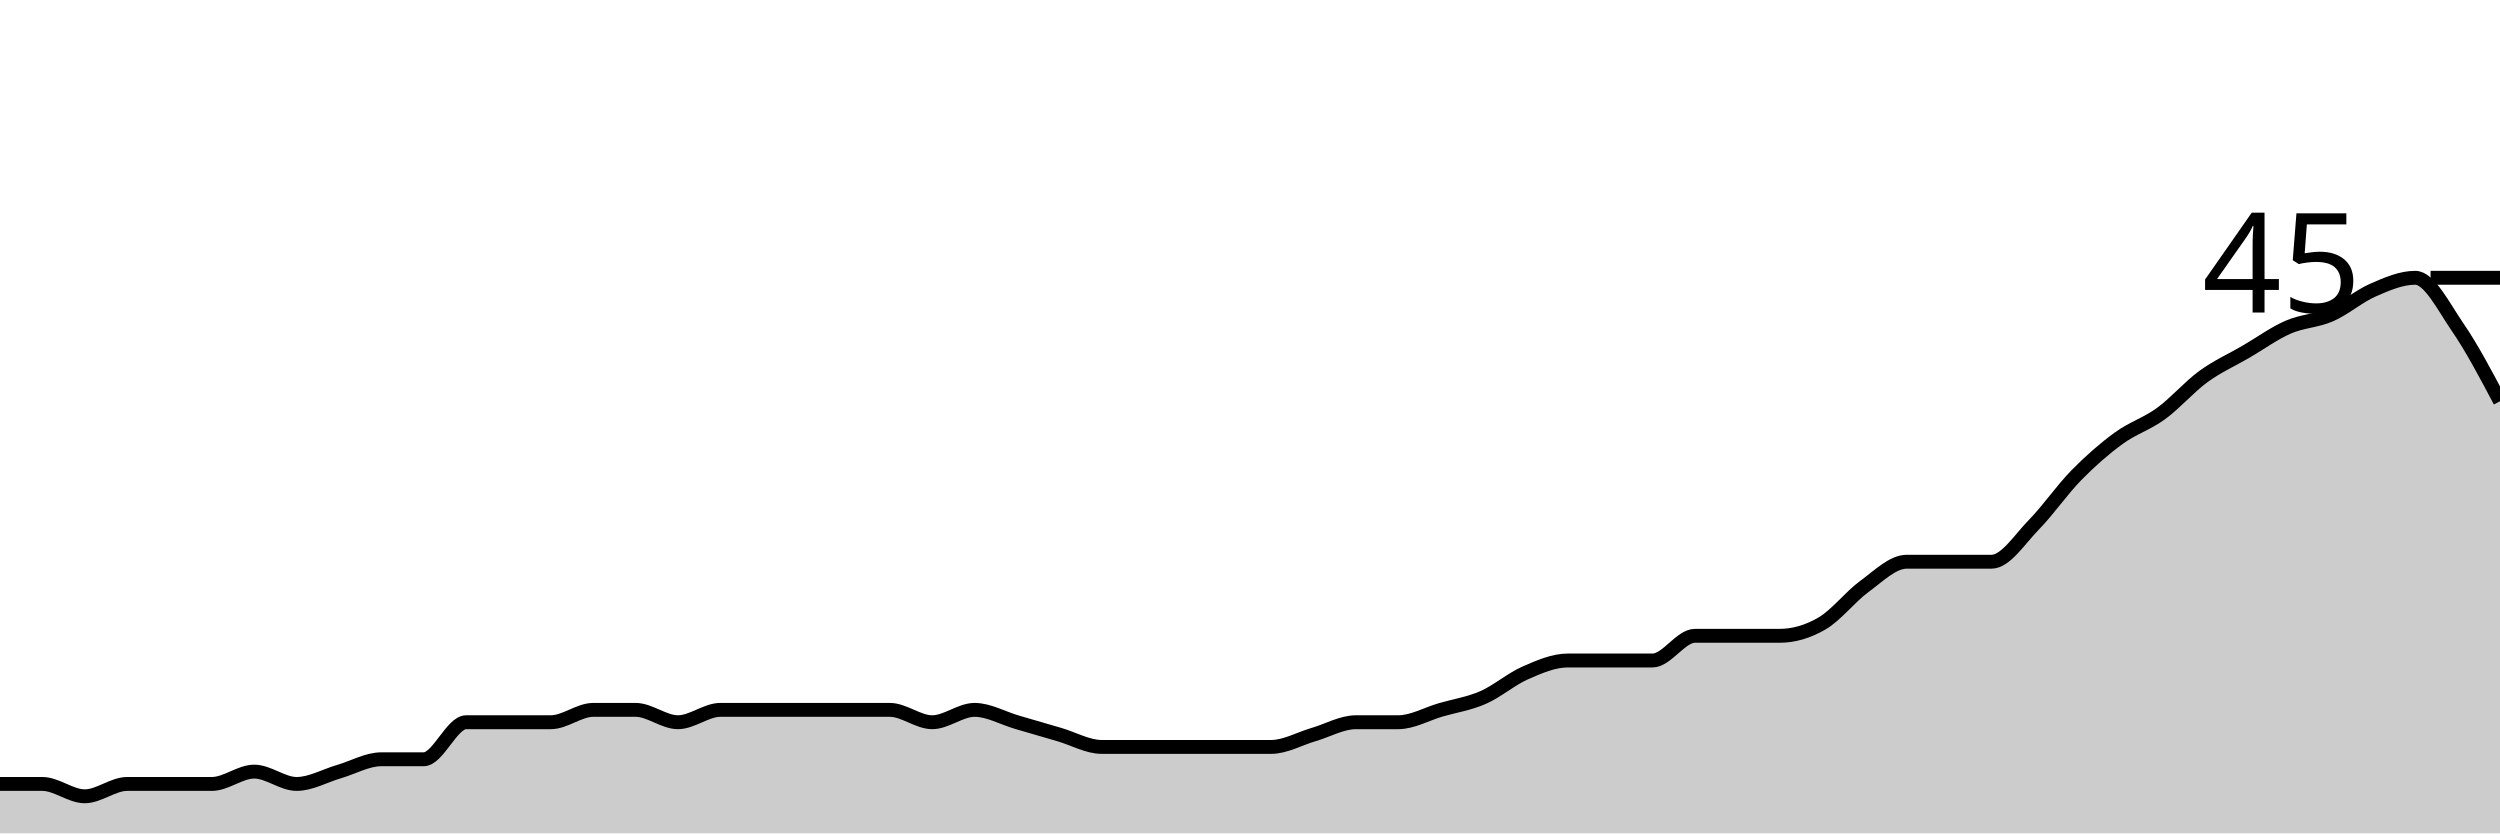
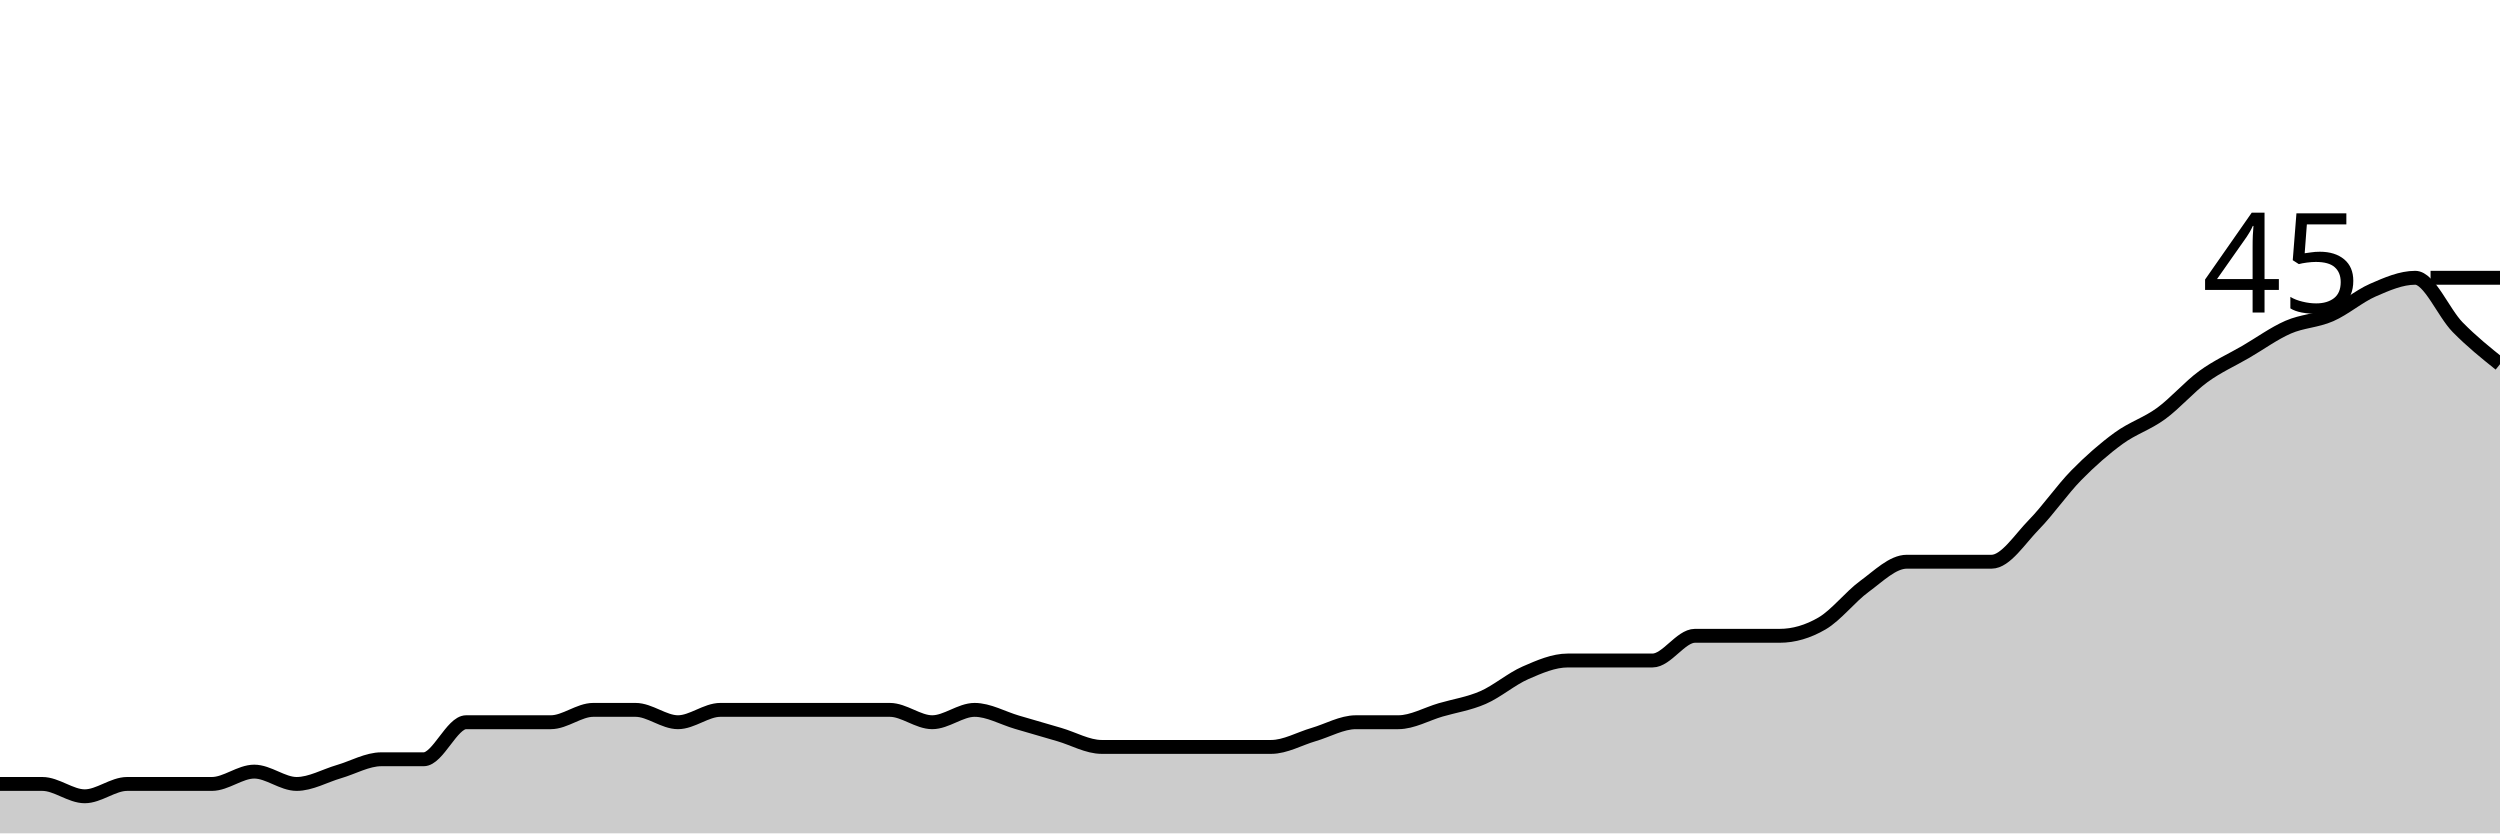
<svg xmlns="http://www.w3.org/2000/svg" viewBox="0 0 180 60">
  <g transform="translate(0,20)">
-     <path class="area" fill="rgba(0, 0, 0, 0.2)" d="M0,36.444C1.017,36.444,2.034,36.444,3.051,36.444C4.068,36.444,5.085,37.333,6.102,37.333C7.119,37.333,8.136,36.444,9.153,36.444C10.169,36.444,11.186,36.444,12.203,36.444C13.22,36.444,14.237,36.444,15.254,36.444C16.271,36.444,17.288,35.556,18.305,35.556C19.322,35.556,20.339,36.444,21.356,36.444C22.373,36.444,23.39,35.852,24.407,35.556C25.424,35.259,26.441,34.667,27.458,34.667C28.475,34.667,29.492,34.667,30.508,34.667C31.525,34.667,32.542,32,33.559,32C34.576,32,35.593,32,36.61,32C37.627,32,38.644,32,39.661,32C40.678,32,41.695,31.111,42.712,31.111C43.729,31.111,44.746,31.111,45.763,31.111C46.78,31.111,47.797,32,48.814,32C49.831,32,50.847,31.111,51.864,31.111C52.881,31.111,53.898,31.111,54.915,31.111C55.932,31.111,56.949,31.111,57.966,31.111C58.983,31.111,60,31.111,61.017,31.111C62.034,31.111,63.051,31.111,64.068,31.111C65.085,31.111,66.102,32,67.119,32C68.136,32,69.153,31.111,70.169,31.111C71.186,31.111,72.203,31.704,73.22,32C74.237,32.296,75.254,32.593,76.271,32.889C77.288,33.185,78.305,33.778,79.322,33.778C80.339,33.778,81.356,33.778,82.373,33.778C83.39,33.778,84.407,33.778,85.424,33.778C86.441,33.778,87.458,33.778,88.475,33.778C89.492,33.778,90.508,33.778,91.525,33.778C92.542,33.778,93.559,33.185,94.576,32.889C95.593,32.593,96.61,32,97.627,32C98.644,32,99.661,32,100.678,32C101.695,32,102.712,31.407,103.729,31.111C104.746,30.815,105.763,30.667,106.78,30.222C107.797,29.778,108.814,28.889,109.831,28.444C110.847,28,111.864,27.556,112.881,27.556C113.898,27.556,114.915,27.556,115.932,27.556C116.949,27.556,117.966,27.556,118.983,27.556C120,27.556,121.017,25.778,122.034,25.778C123.051,25.778,124.068,25.778,125.085,25.778C126.102,25.778,127.119,25.778,128.136,25.778C129.153,25.778,130.169,25.481,131.186,24.889C132.203,24.296,133.22,22.963,134.237,22.222C135.254,21.481,136.271,20.444,137.288,20.444C138.305,20.444,139.322,20.444,140.339,20.444C141.356,20.444,142.373,20.444,143.39,20.444C144.407,20.444,145.424,18.815,146.441,17.778C147.458,16.741,148.475,15.259,149.492,14.222C150.508,13.185,151.525,12.296,152.542,11.556C153.559,10.815,154.576,10.519,155.593,9.778C156.61,9.037,157.627,7.852,158.644,7.111C159.661,6.37,160.678,5.926,161.695,5.333C162.712,4.741,163.729,4,164.746,3.556C165.763,3.111,166.78,3.111,167.797,2.667C168.814,2.222,169.831,1.333,170.847,0.889C171.864,0.444,172.881,0,173.898,0C174.915,0,175.932,2.074,176.949,3.556C177.966,5.037,178.983,6.963,180,8.889L180,40C178.983,40,177.966,40,176.949,40C175.932,40,174.915,40,173.898,40C172.881,40,171.864,40,170.847,40C169.831,40,168.814,40,167.797,40C166.78,40,165.763,40,164.746,40C163.729,40,162.712,40,161.695,40C160.678,40,159.661,40,158.644,40C157.627,40,156.61,40,155.593,40C154.576,40,153.559,40,152.542,40C151.525,40,150.508,40,149.492,40C148.475,40,147.458,40,146.441,40C145.424,40,144.407,40,143.39,40C142.373,40,141.356,40,140.339,40C139.322,40,138.305,40,137.288,40C136.271,40,135.254,40,134.237,40C133.22,40,132.203,40,131.186,40C130.169,40,129.153,40,128.136,40C127.119,40,126.102,40,125.085,40C124.068,40,123.051,40,122.034,40C121.017,40,120,40,118.983,40C117.966,40,116.949,40,115.932,40C114.915,40,113.898,40,112.881,40C111.864,40,110.847,40,109.831,40C108.814,40,107.797,40,106.78,40C105.763,40,104.746,40,103.729,40C102.712,40,101.695,40,100.678,40C99.661,40,98.644,40,97.627,40C96.61,40,95.593,40,94.576,40C93.559,40,92.542,40,91.525,40C90.508,40,89.492,40,88.475,40C87.458,40,86.441,40,85.424,40C84.407,40,83.39,40,82.373,40C81.356,40,80.339,40,79.322,40C78.305,40,77.288,40,76.271,40C75.254,40,74.237,40,73.22,40C72.203,40,71.186,40,70.169,40C69.153,40,68.136,40,67.119,40C66.102,40,65.085,40,64.068,40C63.051,40,62.034,40,61.017,40C60,40,58.983,40,57.966,40C56.949,40,55.932,40,54.915,40C53.898,40,52.881,40,51.864,40C50.847,40,49.831,40,48.814,40C47.797,40,46.78,40,45.763,40C44.746,40,43.729,40,42.712,40C41.695,40,40.678,40,39.661,40C38.644,40,37.627,40,36.61,40C35.593,40,34.576,40,33.559,40C32.542,40,31.525,40,30.508,40C29.492,40,28.475,40,27.458,40C26.441,40,25.424,40,24.407,40C23.39,40,22.373,40,21.356,40C20.339,40,19.322,40,18.305,40C17.288,40,16.271,40,15.254,40C14.237,40,13.22,40,12.203,40C11.186,40,10.169,40,9.153,40C8.136,40,7.119,40,6.102,40C5.085,40,4.068,40,3.051,40C2.034,40,1.017,40,0,40Z" />
-     <path class="line" stroke="black" fill="none" d="M0,36.444C1.017,36.444,2.034,36.444,3.051,36.444C4.068,36.444,5.085,37.333,6.102,37.333C7.119,37.333,8.136,36.444,9.153,36.444C10.169,36.444,11.186,36.444,12.203,36.444C13.22,36.444,14.237,36.444,15.254,36.444C16.271,36.444,17.288,35.556,18.305,35.556C19.322,35.556,20.339,36.444,21.356,36.444C22.373,36.444,23.39,35.852,24.407,35.556C25.424,35.259,26.441,34.667,27.458,34.667C28.475,34.667,29.492,34.667,30.508,34.667C31.525,34.667,32.542,32,33.559,32C34.576,32,35.593,32,36.61,32C37.627,32,38.644,32,39.661,32C40.678,32,41.695,31.111,42.712,31.111C43.729,31.111,44.746,31.111,45.763,31.111C46.78,31.111,47.797,32,48.814,32C49.831,32,50.847,31.111,51.864,31.111C52.881,31.111,53.898,31.111,54.915,31.111C55.932,31.111,56.949,31.111,57.966,31.111C58.983,31.111,60,31.111,61.017,31.111C62.034,31.111,63.051,31.111,64.068,31.111C65.085,31.111,66.102,32,67.119,32C68.136,32,69.153,31.111,70.169,31.111C71.186,31.111,72.203,31.704,73.22,32C74.237,32.296,75.254,32.593,76.271,32.889C77.288,33.185,78.305,33.778,79.322,33.778C80.339,33.778,81.356,33.778,82.373,33.778C83.39,33.778,84.407,33.778,85.424,33.778C86.441,33.778,87.458,33.778,88.475,33.778C89.492,33.778,90.508,33.778,91.525,33.778C92.542,33.778,93.559,33.185,94.576,32.889C95.593,32.593,96.61,32,97.627,32C98.644,32,99.661,32,100.678,32C101.695,32,102.712,31.407,103.729,31.111C104.746,30.815,105.763,30.667,106.78,30.222C107.797,29.778,108.814,28.889,109.831,28.444C110.847,28,111.864,27.556,112.881,27.556C113.898,27.556,114.915,27.556,115.932,27.556C116.949,27.556,117.966,27.556,118.983,27.556C120,27.556,121.017,25.778,122.034,25.778C123.051,25.778,124.068,25.778,125.085,25.778C126.102,25.778,127.119,25.778,128.136,25.778C129.153,25.778,130.169,25.481,131.186,24.889C132.203,24.296,133.22,22.963,134.237,22.222C135.254,21.481,136.271,20.444,137.288,20.444C138.305,20.444,139.322,20.444,140.339,20.444C141.356,20.444,142.373,20.444,143.39,20.444C144.407,20.444,145.424,18.815,146.441,17.778C147.458,16.741,148.475,15.259,149.492,14.222C150.508,13.185,151.525,12.296,152.542,11.556C153.559,10.815,154.576,10.519,155.593,9.778C156.61,9.037,157.627,7.852,158.644,7.111C159.661,6.37,160.678,5.926,161.695,5.333C162.712,4.741,163.729,4,164.746,3.556C165.763,3.111,166.78,3.111,167.797,2.667C168.814,2.222,169.831,1.333,170.847,0.889C171.864,0.444,172.881,0,173.898,0C174.915,0,175.932,2.074,176.949,3.556C177.966,5.037,178.983,6.963,180,8.889" />
+     <path class="area" fill="rgba(0, 0, 0, 0.2)" d="M0,36.444C1.017,36.444,2.034,36.444,3.051,36.444C4.068,36.444,5.085,37.333,6.102,37.333C7.119,37.333,8.136,36.444,9.153,36.444C10.169,36.444,11.186,36.444,12.203,36.444C13.22,36.444,14.237,36.444,15.254,36.444C16.271,36.444,17.288,35.556,18.305,35.556C19.322,35.556,20.339,36.444,21.356,36.444C22.373,36.444,23.39,35.852,24.407,35.556C25.424,35.259,26.441,34.667,27.458,34.667C28.475,34.667,29.492,34.667,30.508,34.667C31.525,34.667,32.542,32,33.559,32C34.576,32,35.593,32,36.61,32C37.627,32,38.644,32,39.661,32C40.678,32,41.695,31.111,42.712,31.111C43.729,31.111,44.746,31.111,45.763,31.111C46.78,31.111,47.797,32,48.814,32C49.831,32,50.847,31.111,51.864,31.111C52.881,31.111,53.898,31.111,54.915,31.111C55.932,31.111,56.949,31.111,57.966,31.111C58.983,31.111,60,31.111,61.017,31.111C62.034,31.111,63.051,31.111,64.068,31.111C65.085,31.111,66.102,32,67.119,32C68.136,32,69.153,31.111,70.169,31.111C71.186,31.111,72.203,31.704,73.22,32C74.237,32.296,75.254,32.593,76.271,32.889C77.288,33.185,78.305,33.778,79.322,33.778C80.339,33.778,81.356,33.778,82.373,33.778C83.39,33.778,84.407,33.778,85.424,33.778C86.441,33.778,87.458,33.778,88.475,33.778C89.492,33.778,90.508,33.778,91.525,33.778C92.542,33.778,93.559,33.185,94.576,32.889C95.593,32.593,96.61,32,97.627,32C98.644,32,99.661,32,100.678,32C101.695,32,102.712,31.407,103.729,31.111C104.746,30.815,105.763,30.667,106.78,30.222C107.797,29.778,108.814,28.889,109.831,28.444C110.847,28,111.864,27.556,112.881,27.556C113.898,27.556,114.915,27.556,115.932,27.556C116.949,27.556,117.966,27.556,118.983,27.556C120,27.556,121.017,25.778,122.034,25.778C123.051,25.778,124.068,25.778,125.085,25.778C126.102,25.778,127.119,25.778,128.136,25.778C129.153,25.778,130.169,25.481,131.186,24.889C132.203,24.296,133.22,22.963,134.237,22.222C135.254,21.481,136.271,20.444,137.288,20.444C138.305,20.444,139.322,20.444,140.339,20.444C141.356,20.444,142.373,20.444,143.39,20.444C144.407,20.444,145.424,18.815,146.441,17.778C147.458,16.741,148.475,15.259,149.492,14.222C150.508,13.185,151.525,12.296,152.542,11.556C153.559,10.815,154.576,10.519,155.593,9.778C156.61,9.037,157.627,7.852,158.644,7.111C159.661,6.37,160.678,5.926,161.695,5.333C162.712,4.741,163.729,4,164.746,3.556C165.763,3.111,166.78,3.111,167.797,2.667C168.814,2.222,169.831,1.333,170.847,0.889C171.864,0.444,172.881,0,173.898,0C174.915,0,175.932,2.519,176.949,3.556C177.966,4.593,178.983,5.407,180,6.222L180,40C178.983,40,177.966,40,176.949,40C175.932,40,174.915,40,173.898,40C172.881,40,171.864,40,170.847,40C169.831,40,168.814,40,167.797,40C166.78,40,165.763,40,164.746,40C163.729,40,162.712,40,161.695,40C160.678,40,159.661,40,158.644,40C157.627,40,156.61,40,155.593,40C154.576,40,153.559,40,152.542,40C151.525,40,150.508,40,149.492,40C148.475,40,147.458,40,146.441,40C145.424,40,144.407,40,143.39,40C142.373,40,141.356,40,140.339,40C139.322,40,138.305,40,137.288,40C136.271,40,135.254,40,134.237,40C133.22,40,132.203,40,131.186,40C130.169,40,129.153,40,128.136,40C127.119,40,126.102,40,125.085,40C124.068,40,123.051,40,122.034,40C121.017,40,120,40,118.983,40C117.966,40,116.949,40,115.932,40C114.915,40,113.898,40,112.881,40C111.864,40,110.847,40,109.831,40C108.814,40,107.797,40,106.78,40C105.763,40,104.746,40,103.729,40C102.712,40,101.695,40,100.678,40C99.661,40,98.644,40,97.627,40C96.61,40,95.593,40,94.576,40C93.559,40,92.542,40,91.525,40C90.508,40,89.492,40,88.475,40C87.458,40,86.441,40,85.424,40C84.407,40,83.39,40,82.373,40C81.356,40,80.339,40,79.322,40C78.305,40,77.288,40,76.271,40C75.254,40,74.237,40,73.22,40C72.203,40,71.186,40,70.169,40C69.153,40,68.136,40,67.119,40C66.102,40,65.085,40,64.068,40C63.051,40,62.034,40,61.017,40C60,40,58.983,40,57.966,40C56.949,40,55.932,40,54.915,40C53.898,40,52.881,40,51.864,40C50.847,40,49.831,40,48.814,40C47.797,40,46.78,40,45.763,40C44.746,40,43.729,40,42.712,40C41.695,40,40.678,40,39.661,40C38.644,40,37.627,40,36.61,40C35.593,40,34.576,40,33.559,40C32.542,40,31.525,40,30.508,40C29.492,40,28.475,40,27.458,40C26.441,40,25.424,40,24.407,40C23.39,40,22.373,40,21.356,40C20.339,40,19.322,40,18.305,40C17.288,40,16.271,40,15.254,40C14.237,40,13.22,40,12.203,40C11.186,40,10.169,40,9.153,40C8.136,40,7.119,40,6.102,40C5.085,40,4.068,40,3.051,40C2.034,40,1.017,40,0,40Z" />
+     <path class="line" stroke="black" fill="none" d="M0,36.444C1.017,36.444,2.034,36.444,3.051,36.444C4.068,36.444,5.085,37.333,6.102,37.333C7.119,37.333,8.136,36.444,9.153,36.444C10.169,36.444,11.186,36.444,12.203,36.444C13.22,36.444,14.237,36.444,15.254,36.444C16.271,36.444,17.288,35.556,18.305,35.556C19.322,35.556,20.339,36.444,21.356,36.444C22.373,36.444,23.39,35.852,24.407,35.556C25.424,35.259,26.441,34.667,27.458,34.667C28.475,34.667,29.492,34.667,30.508,34.667C31.525,34.667,32.542,32,33.559,32C34.576,32,35.593,32,36.61,32C37.627,32,38.644,32,39.661,32C40.678,32,41.695,31.111,42.712,31.111C43.729,31.111,44.746,31.111,45.763,31.111C46.78,31.111,47.797,32,48.814,32C49.831,32,50.847,31.111,51.864,31.111C52.881,31.111,53.898,31.111,54.915,31.111C55.932,31.111,56.949,31.111,57.966,31.111C58.983,31.111,60,31.111,61.017,31.111C62.034,31.111,63.051,31.111,64.068,31.111C65.085,31.111,66.102,32,67.119,32C68.136,32,69.153,31.111,70.169,31.111C71.186,31.111,72.203,31.704,73.22,32C74.237,32.296,75.254,32.593,76.271,32.889C77.288,33.185,78.305,33.778,79.322,33.778C80.339,33.778,81.356,33.778,82.373,33.778C83.39,33.778,84.407,33.778,85.424,33.778C86.441,33.778,87.458,33.778,88.475,33.778C89.492,33.778,90.508,33.778,91.525,33.778C92.542,33.778,93.559,33.185,94.576,32.889C95.593,32.593,96.61,32,97.627,32C98.644,32,99.661,32,100.678,32C101.695,32,102.712,31.407,103.729,31.111C104.746,30.815,105.763,30.667,106.78,30.222C107.797,29.778,108.814,28.889,109.831,28.444C110.847,28,111.864,27.556,112.881,27.556C113.898,27.556,114.915,27.556,115.932,27.556C116.949,27.556,117.966,27.556,118.983,27.556C120,27.556,121.017,25.778,122.034,25.778C123.051,25.778,124.068,25.778,125.085,25.778C126.102,25.778,127.119,25.778,128.136,25.778C129.153,25.778,130.169,25.481,131.186,24.889C132.203,24.296,133.22,22.963,134.237,22.222C135.254,21.481,136.271,20.444,137.288,20.444C138.305,20.444,139.322,20.444,140.339,20.444C141.356,20.444,142.373,20.444,143.39,20.444C144.407,20.444,145.424,18.815,146.441,17.778C147.458,16.741,148.475,15.259,149.492,14.222C150.508,13.185,151.525,12.296,152.542,11.556C153.559,10.815,154.576,10.519,155.593,9.778C156.61,9.037,157.627,7.852,158.644,7.111C159.661,6.37,160.678,5.926,161.695,5.333C162.712,4.741,163.729,4,164.746,3.556C165.763,3.111,166.78,3.111,167.797,2.667C168.814,2.222,169.831,1.333,170.847,0.889C171.864,0.444,172.881,0,173.898,0C174.915,0,175.932,2.519,176.949,3.556C177.966,4.593,178.983,5.407,180,6.222" />
    <path class="axis-ceiling" stroke-width="1" stroke="black" fill="none" d="M175,0L180,0" />
    <text class="axis-ceiling-label" font-family="sans-serif" text-anchor="end" font-size="10px" x="170" y="2.5">45</text>
  </g>
</svg>
